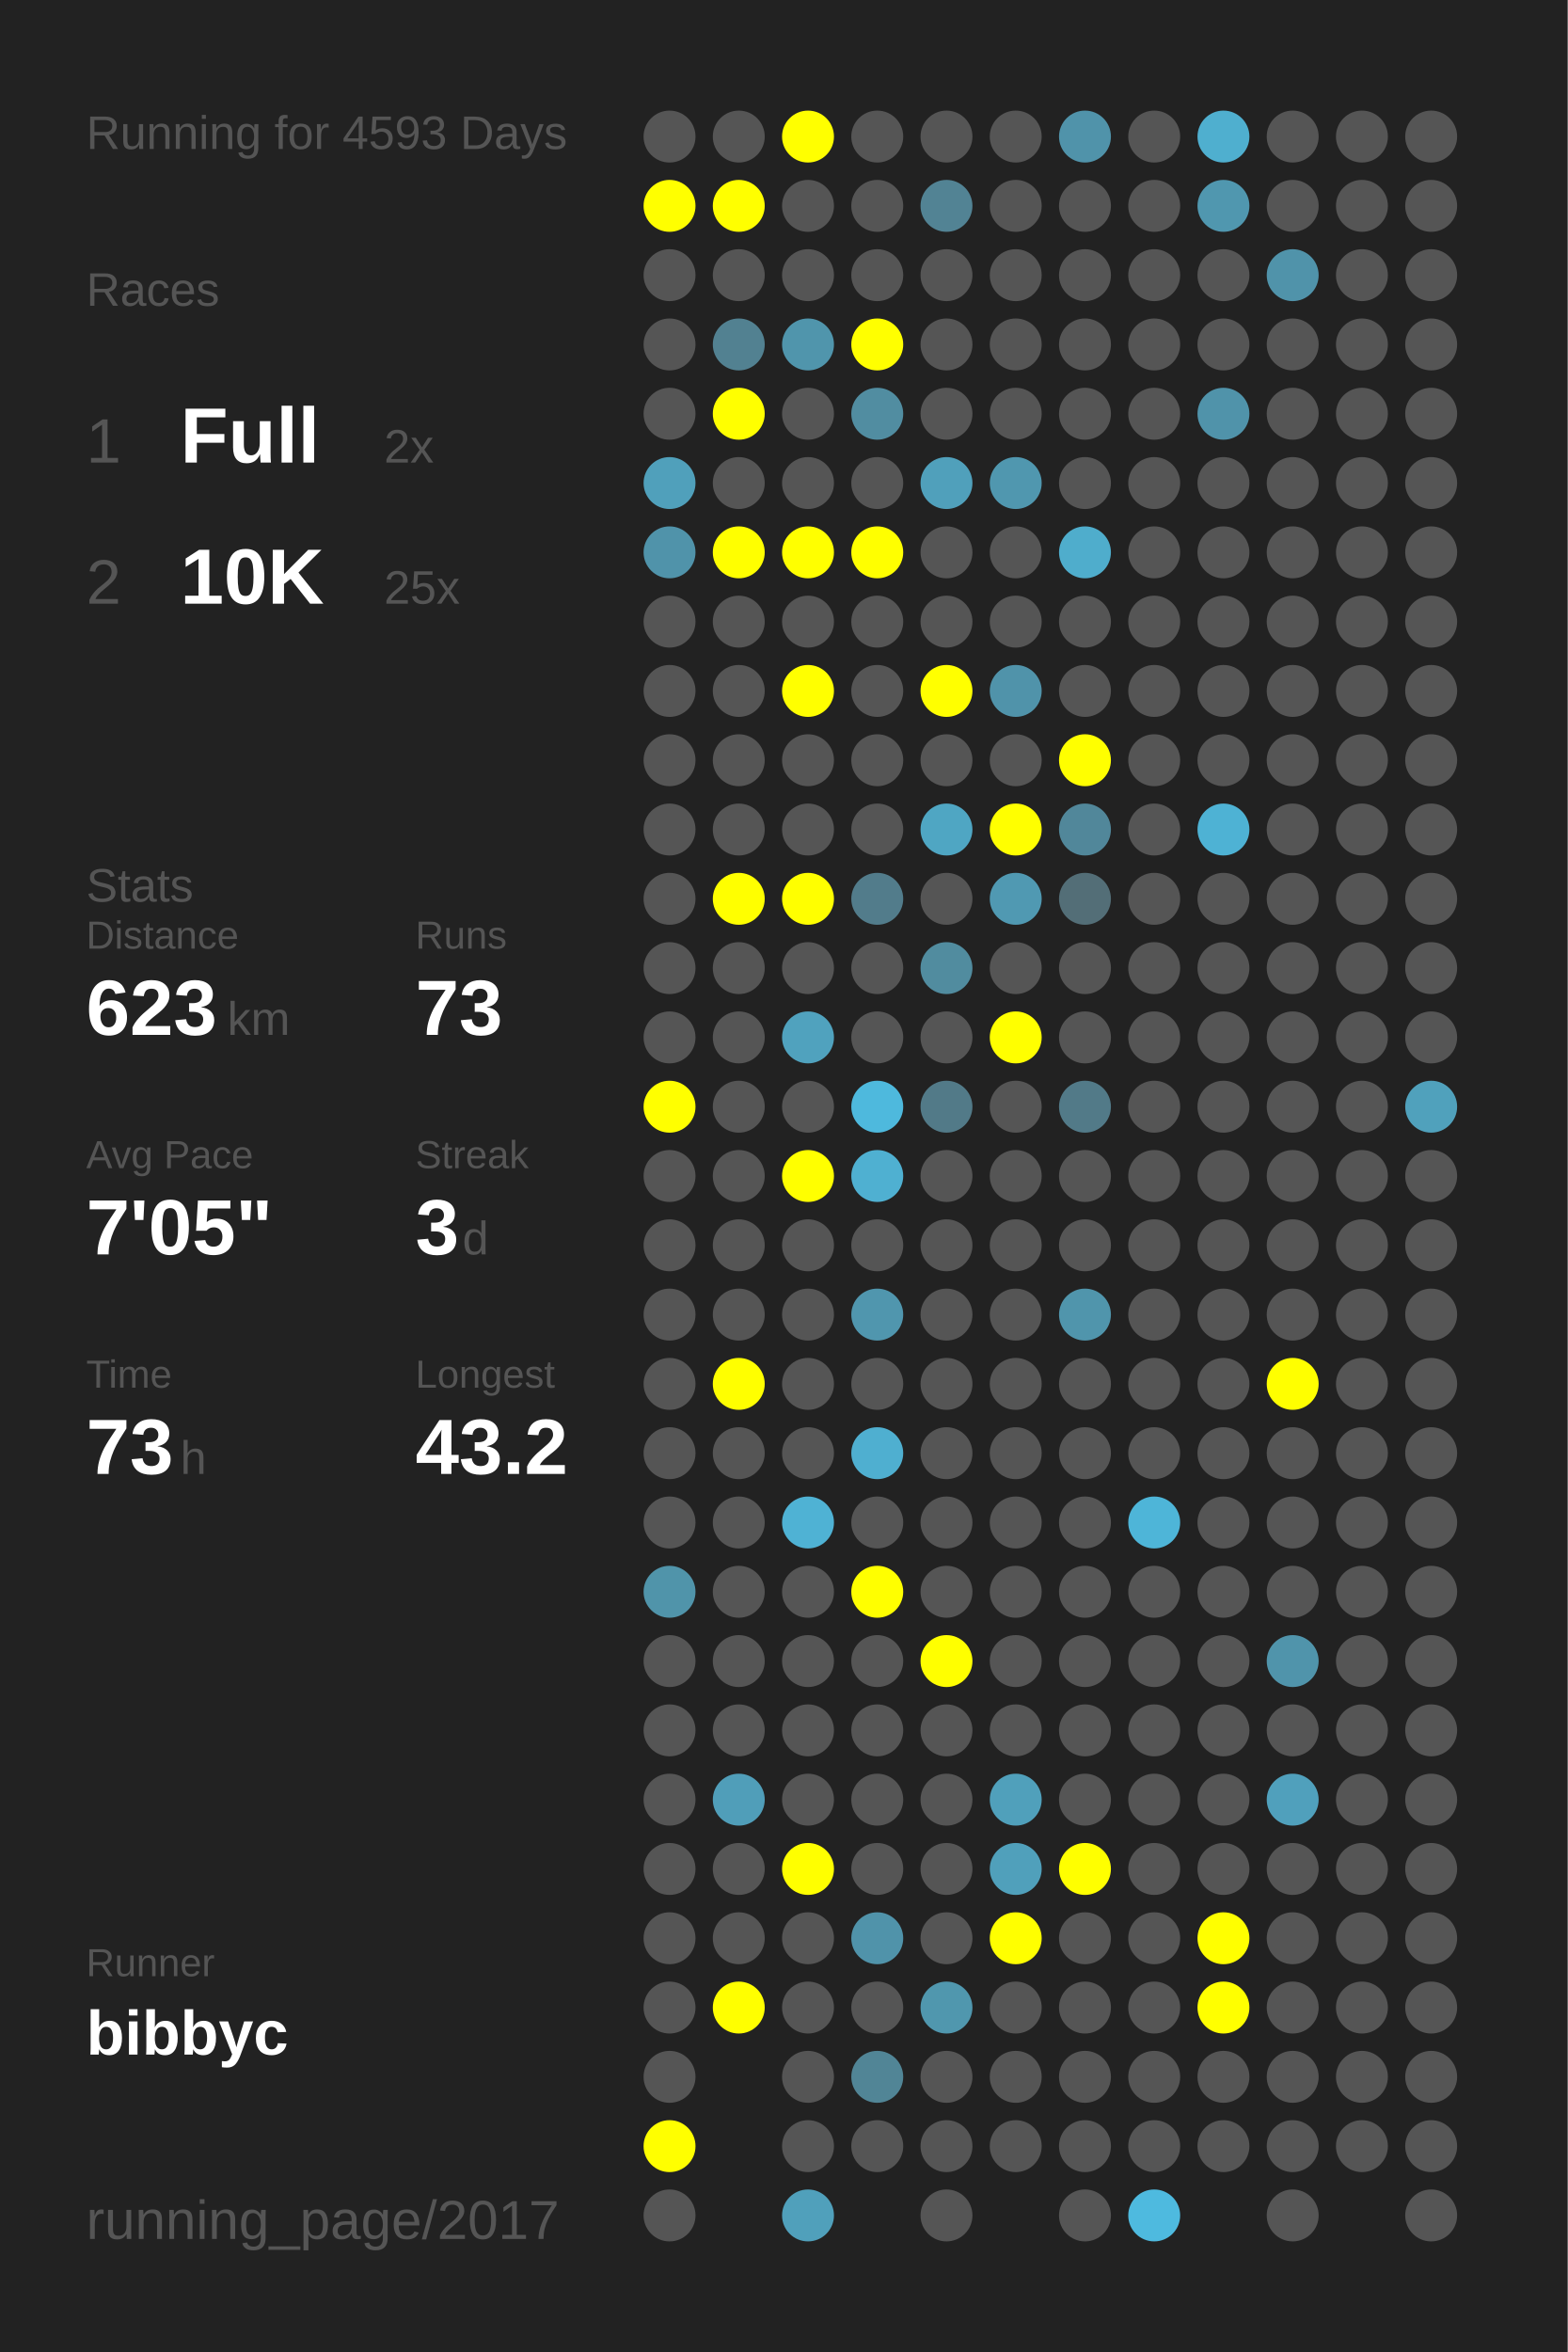
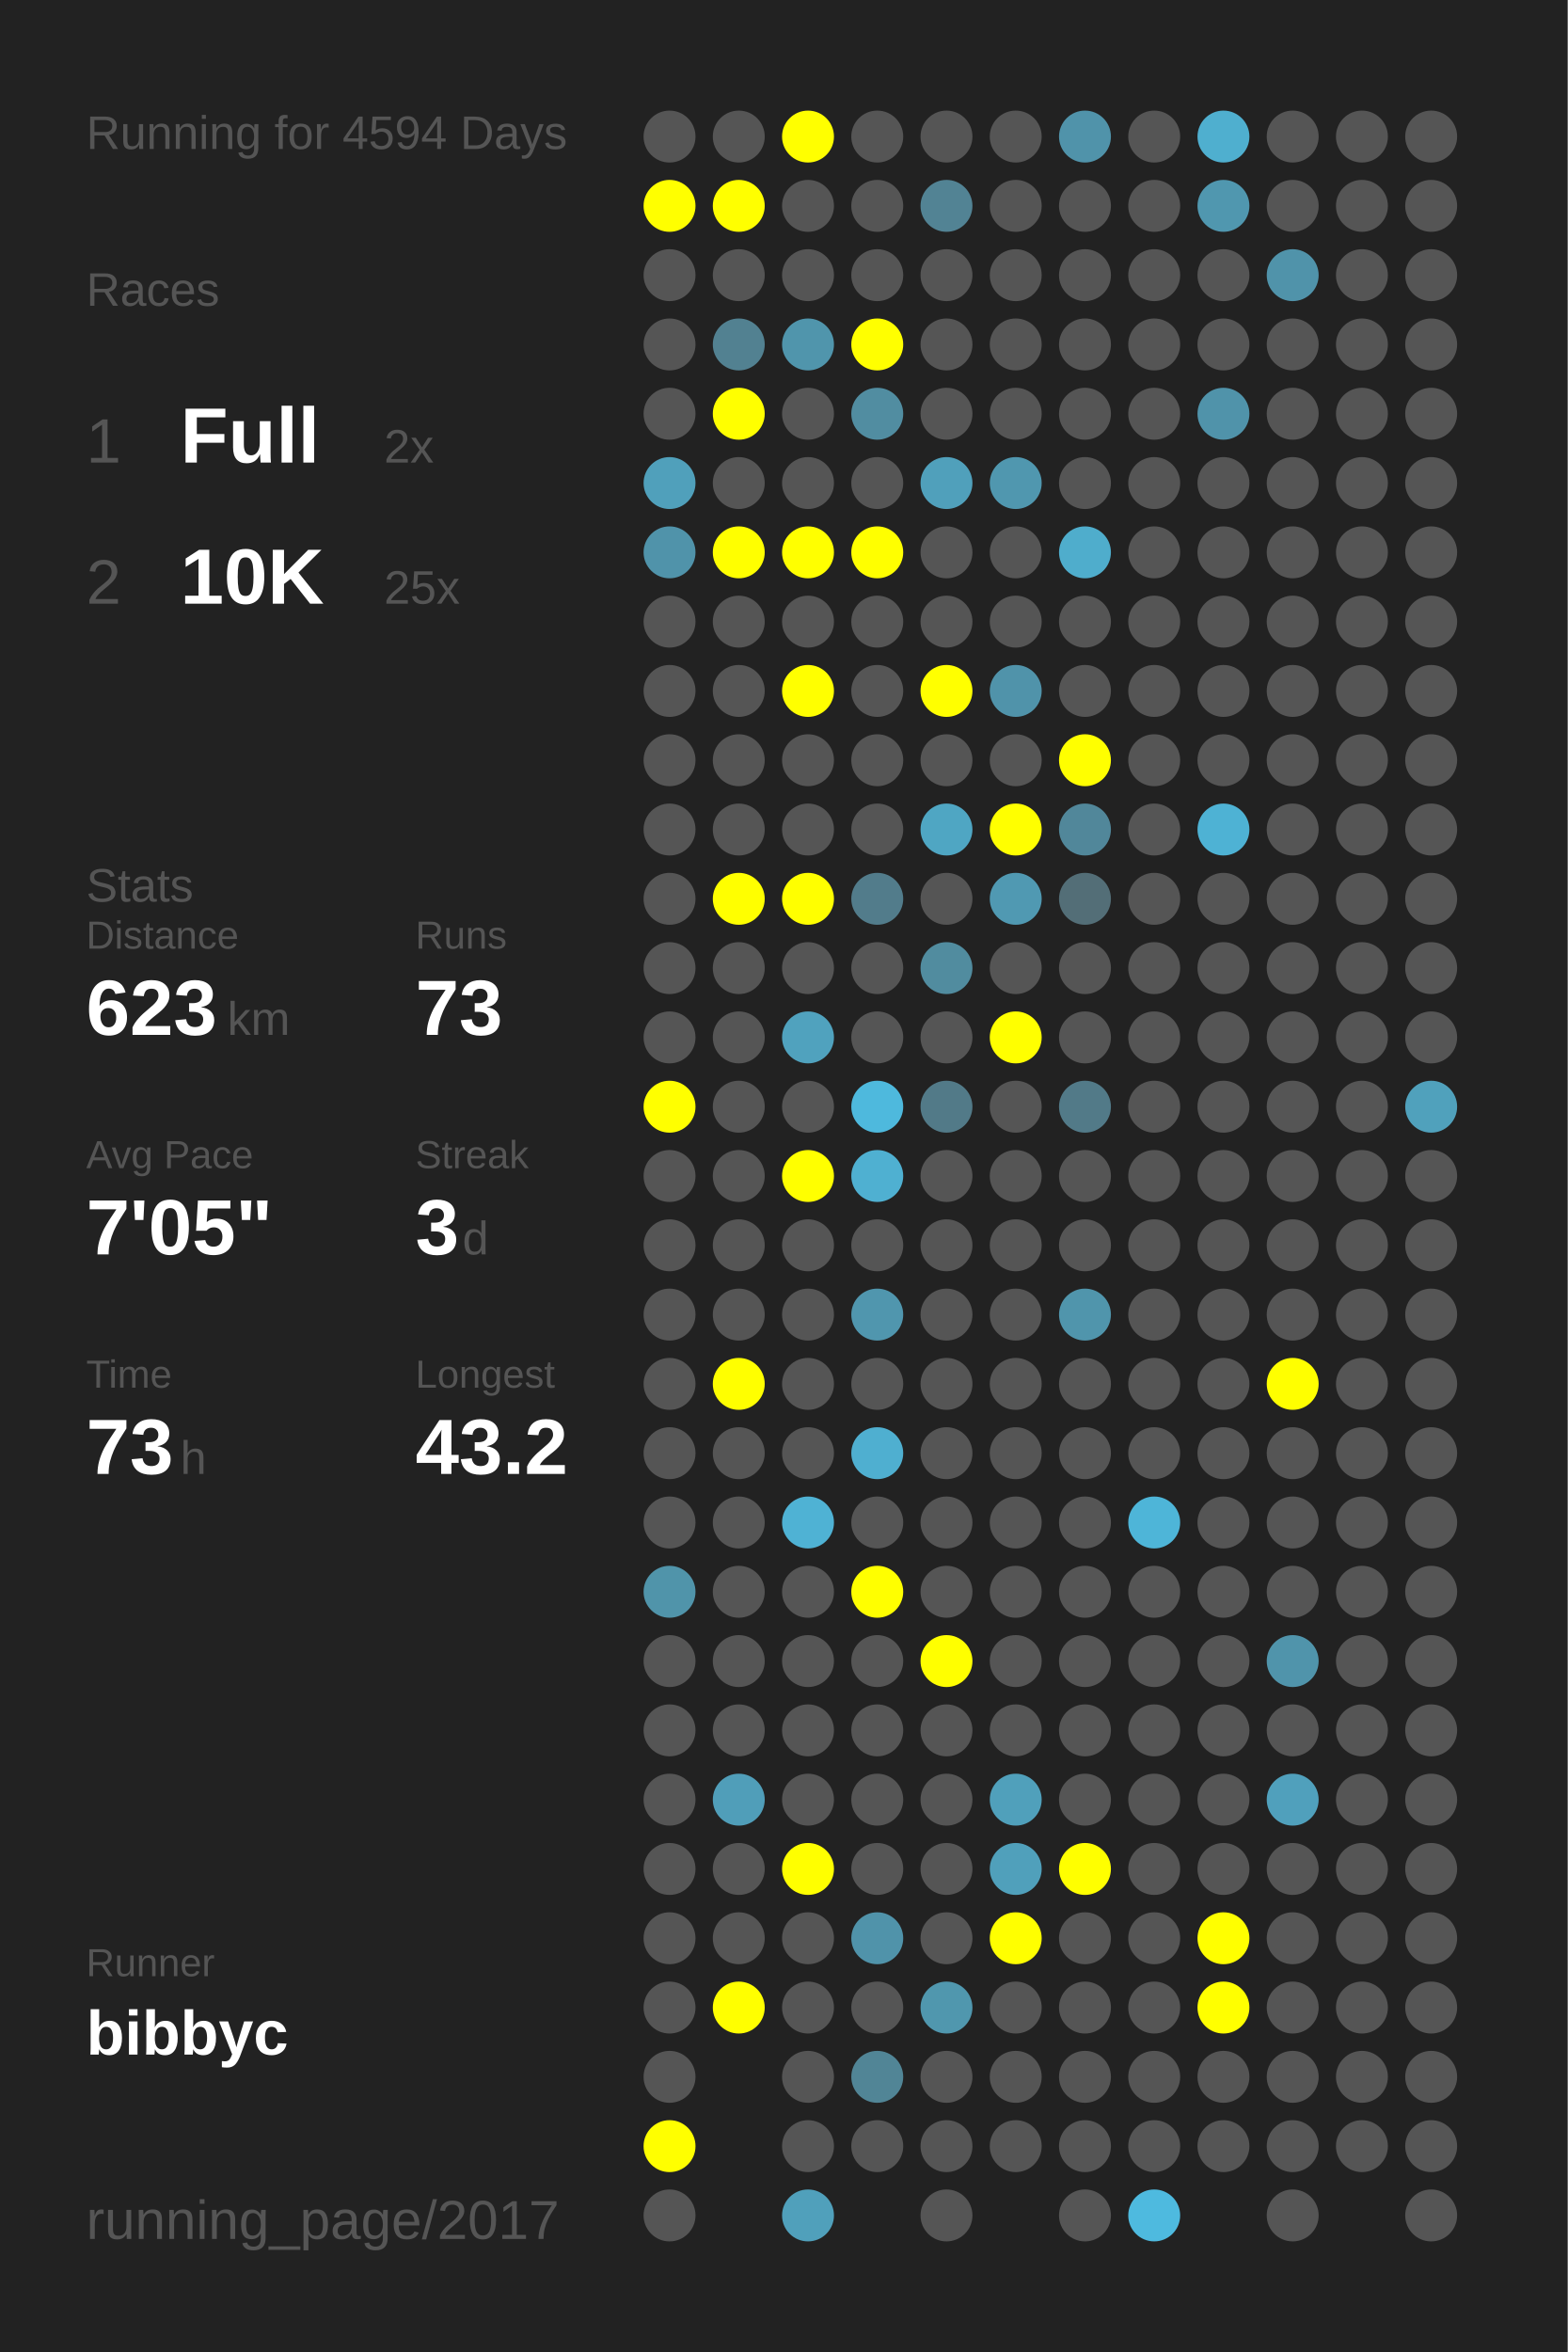
<svg xmlns="http://www.w3.org/2000/svg" baseProfile="full" height="300mm" version="1.1" viewBox="0,0,200,300" width="200mm">
  <defs />
  <rect fill="#222222" height="300" width="200" x="0" y="0" />
-   <text fill="#555555" style="font-size:6px; font-family:Arial;" x="11" y="19">Running for 4593 Days</text>
+   <text fill="#555555" style="font-size:6px; font-family:Arial;" x="11" y="19">Running for 4594 Days</text>
  <text fill="#555555" style="font-size:6px; font-family:Arial;" x="11" y="39">Races</text>
  <text fill="#555555" style="font-size:8px; font-family:Arial;" x="11" y="59">1</text>
  <text fill="#FFFFFF" style="font-size:10px; font-family:Arial; font-weight:bold;" x="23" y="59">Full</text>
  <text fill="#555555" style="font-size:6px; font-family:Arial;" x="49" y="59">2x</text>
  <text fill="#555555" style="font-size:8px; font-family:Arial;" x="11" y="77">2</text>
  <text fill="#FFFFFF" style="font-size:10px; font-family:Arial; font-weight:bold;" x="23" y="77">10K</text>
  <text fill="#555555" style="font-size:6px; font-family:Arial;" x="49" y="77">25x</text>
  <text fill="#555555" style="font-size:6px; font-family:Arial;" x="11" y="115">Stats</text>
  <text fill="#555555" style="font-size:5px; font-family:Arial;" x="11" y="121">Distance</text>
  <text fill="#FFFFFF" style="font-size:10px; font-family:Arial; font-weight:bold;" x="11" y="132">623</text>
  <text fill="#555555" style="font-size:6px; font-family:Arial;" x="29" y="132">km</text>
  <text fill="#555555" style="font-size:5px; font-family:Arial;" x="53" y="121">Runs</text>
  <text fill="#FFFFFF" style="font-size:10px; font-family:Arial; font-weight:bold;" x="53" y="132">73</text>
  <text fill="#555555" style="font-size:5px; font-family:Arial;" x="11" y="149">Avg Pace</text>
  <text fill="#FFFFFF" style="font-size:10px; font-family:Arial; font-weight:bold;" x="11" y="160">7'05"</text>
  <text fill="#555555" style="font-size:5px; font-family:Arial;" x="53" y="149">Streak</text>
  <text fill="#FFFFFF" style="font-size:10px; font-family:Arial; font-weight:bold;" x="53" y="160">3</text>
  <text fill="#555555" style="font-size:6px; font-family:Arial;" x="59" y="160">d</text>
  <text fill="#555555" style="font-size:5px; font-family:Arial;" x="11" y="177">Time</text>
  <text fill="#FFFFFF" style="font-size:10px; font-family:Arial; font-weight:bold;" x="11" y="188">73</text>
  <text fill="#555555" style="font-size:6px; font-family:Arial;" x="23" y="188">h</text>
  <text fill="#555555" style="font-size:5px; font-family:Arial;" x="53" y="177">Longest</text>
  <text fill="#FFFFFF" style="font-size:10px; font-family:Arial; font-weight:bold;" x="53" y="188">43.2</text>
  <text fill="#555555" style="font-size:5px; font-family:Arial;" x="11" y="252.065">Runner</text>
  <text fill="#FFFFFF" style="font-size:8px; font-family:Arial; font-weight:bold;" x="11" y="262.065">bibbyc</text>
  <text fill="#555555" style="font-size:7px; font-family:Arial;" x="11" y="285.581">running_page/2017</text>
  <circle cx="85.417" cy="17.419" fill="#555555" r="3.312" />
  <circle cx="85.417" cy="26.258" fill="#FFFF00" r="3.312" />
  <circle cx="85.417" cy="35.097" fill="#555555" r="3.312" />
  <circle cx="85.417" cy="43.935" fill="#555555" r="3.312" />
  <circle cx="85.417" cy="52.774" fill="#555555" r="3.312" />
  <circle cx="85.417" cy="61.613" fill="#50a0bb" r="3.312" />
  <circle cx="85.417" cy="70.452" fill="#5093aa" r="3.312" />
  <circle cx="85.417" cy="79.29" fill="#555555" r="3.312" />
  <circle cx="85.417" cy="88.129" fill="#555555" r="3.312" />
  <circle cx="85.417" cy="96.968" fill="#555555" r="3.312" />
  <circle cx="85.417" cy="105.806" fill="#555555" r="3.312" />
  <circle cx="85.417" cy="114.645" fill="#555555" r="3.312" />
  <circle cx="85.417" cy="123.484" fill="#555555" r="3.312" />
  <circle cx="85.417" cy="132.323" fill="#555555" r="3.312" />
  <circle cx="85.417" cy="141.161" fill="#FFFF00" r="3.312" />
  <circle cx="85.417" cy="150" fill="#555555" r="3.312" />
  <circle cx="85.417" cy="158.839" fill="#555555" r="3.312" />
  <circle cx="85.417" cy="167.677" fill="#555555" r="3.312" />
  <circle cx="85.417" cy="176.516" fill="#555555" r="3.312" />
  <circle cx="85.417" cy="185.355" fill="#555555" r="3.312" />
  <circle cx="85.417" cy="194.194" fill="#555555" r="3.312" />
  <circle cx="85.417" cy="203.032" fill="#5094aa" r="3.312" />
  <circle cx="85.417" cy="211.871" fill="#555555" r="3.312" />
  <circle cx="85.417" cy="220.71" fill="#555555" r="3.312" />
  <circle cx="85.417" cy="229.548" fill="#555555" r="3.312" />
  <circle cx="85.417" cy="238.387" fill="#555555" r="3.312" />
  <circle cx="85.417" cy="247.226" fill="#555555" r="3.312" />
  <circle cx="85.417" cy="256.065" fill="#555555" r="3.312" />
  <circle cx="85.417" cy="264.903" fill="#555555" r="3.312" />
  <circle cx="85.417" cy="273.742" fill="#FFFF00" r="3.312" />
  <circle cx="85.417" cy="282.581" fill="#555555" r="3.312" />
  <circle cx="94.25" cy="17.419" fill="#555555" r="3.312" />
  <circle cx="94.25" cy="26.258" fill="#FFFF00" r="3.312" />
  <circle cx="94.25" cy="35.097" fill="#555555" r="3.312" />
  <circle cx="94.25" cy="43.935" fill="#528191" r="3.312" />
  <circle cx="94.25" cy="52.774" fill="#FFFF00" r="3.312" />
  <circle cx="94.25" cy="61.613" fill="#555555" r="3.312" />
  <circle cx="94.25" cy="70.452" fill="#FFFF00" r="3.312" />
  <circle cx="94.25" cy="79.29" fill="#555555" r="3.312" />
  <circle cx="94.25" cy="88.129" fill="#555555" r="3.312" />
  <circle cx="94.25" cy="96.968" fill="#555555" r="3.312" />
  <circle cx="94.25" cy="105.806" fill="#555555" r="3.312" />
  <circle cx="94.25" cy="114.645" fill="#FFFF00" r="3.312" />
  <circle cx="94.25" cy="123.484" fill="#555555" r="3.312" />
  <circle cx="94.25" cy="132.323" fill="#555555" r="3.312" />
  <circle cx="94.25" cy="141.161" fill="#555555" r="3.312" />
  <circle cx="94.25" cy="150" fill="#555555" r="3.312" />
  <circle cx="94.25" cy="158.839" fill="#555555" r="3.312" />
  <circle cx="94.25" cy="167.677" fill="#555555" r="3.312" />
  <circle cx="94.25" cy="176.516" fill="#FFFF00" r="3.312" />
  <circle cx="94.25" cy="185.355" fill="#555555" r="3.312" />
  <circle cx="94.25" cy="194.194" fill="#555555" r="3.312" />
  <circle cx="94.25" cy="203.032" fill="#555555" r="3.312" />
  <circle cx="94.25" cy="211.871" fill="#555555" r="3.312" />
  <circle cx="94.25" cy="220.71" fill="#555555" r="3.312" />
  <circle cx="94.25" cy="229.548" fill="#509eb9" r="3.312" />
  <circle cx="94.25" cy="238.387" fill="#555555" r="3.312" />
  <circle cx="94.25" cy="247.226" fill="#555555" r="3.312" />
  <circle cx="94.25" cy="256.065" fill="#FFFF00" r="3.312" />
  <circle cx="103.083" cy="17.419" fill="#FFFF00" r="3.312" />
  <circle cx="103.083" cy="26.258" fill="#555555" r="3.312" />
  <circle cx="103.083" cy="35.097" fill="#555555" r="3.312" />
  <circle cx="103.083" cy="43.935" fill="#5095ac" r="3.312" />
  <circle cx="103.083" cy="52.774" fill="#555555" r="3.312" />
  <circle cx="103.083" cy="61.613" fill="#555555" r="3.312" />
  <circle cx="103.083" cy="70.452" fill="#FFFF00" r="3.312" />
  <circle cx="103.083" cy="79.29" fill="#555555" r="3.312" />
  <circle cx="103.083" cy="88.129" fill="#FFFF00" r="3.312" />
  <circle cx="103.083" cy="96.968" fill="#555555" r="3.312" />
  <circle cx="103.083" cy="105.806" fill="#555555" r="3.312" />
  <circle cx="103.083" cy="114.645" fill="#FFFF00" r="3.312" />
  <circle cx="103.083" cy="123.484" fill="#555555" r="3.312" />
  <circle cx="103.083" cy="132.323" fill="#50a2be" r="3.312" />
  <circle cx="103.083" cy="141.161" fill="#555555" r="3.312" />
  <circle cx="103.083" cy="150" fill="#FFFF00" r="3.312" />
  <circle cx="103.083" cy="158.839" fill="#555555" r="3.312" />
  <circle cx="103.083" cy="167.677" fill="#555555" r="3.312" />
  <circle cx="103.083" cy="176.516" fill="#555555" r="3.312" />
  <circle cx="103.083" cy="185.355" fill="#555555" r="3.312" />
  <circle cx="103.083" cy="194.194" fill="#4fb2d4" r="3.312" />
  <circle cx="103.083" cy="203.032" fill="#555555" r="3.312" />
  <circle cx="103.083" cy="211.871" fill="#555555" r="3.312" />
  <circle cx="103.083" cy="220.71" fill="#555555" r="3.312" />
  <circle cx="103.083" cy="229.548" fill="#555555" r="3.312" />
  <circle cx="103.083" cy="238.387" fill="#FFFF00" r="3.312" />
  <circle cx="103.083" cy="247.226" fill="#555555" r="3.312" />
  <circle cx="103.083" cy="256.065" fill="#555555" r="3.312" />
  <circle cx="103.083" cy="264.903" fill="#555555" r="3.312" />
  <circle cx="103.083" cy="273.742" fill="#555555" r="3.312" />
  <circle cx="103.083" cy="282.581" fill="#50a0bb" r="3.312" />
  <circle cx="111.917" cy="17.419" fill="#555555" r="3.312" />
  <circle cx="111.917" cy="26.258" fill="#555555" r="3.312" />
  <circle cx="111.917" cy="35.097" fill="#555555" r="3.312" />
  <circle cx="111.917" cy="43.935" fill="#FFFF00" r="3.312" />
  <circle cx="111.917" cy="52.774" fill="#518da1" r="3.312" />
  <circle cx="111.917" cy="61.613" fill="#555555" r="3.312" />
  <circle cx="111.917" cy="70.452" fill="#FFFF00" r="3.312" />
  <circle cx="111.917" cy="79.29" fill="#555555" r="3.312" />
  <circle cx="111.917" cy="88.129" fill="#555555" r="3.312" />
  <circle cx="111.917" cy="96.968" fill="#555555" r="3.312" />
  <circle cx="111.917" cy="105.806" fill="#555555" r="3.312" />
  <circle cx="111.917" cy="114.645" fill="#527c8b" r="3.312" />
  <circle cx="111.917" cy="123.484" fill="#555555" r="3.312" />
  <circle cx="111.917" cy="132.323" fill="#555555" r="3.312" />
  <circle cx="111.917" cy="141.161" fill="#4eb9dd" r="3.312" />
  <circle cx="111.917" cy="150" fill="#4fb0d1" r="3.312" />
  <circle cx="111.917" cy="158.839" fill="#555555" r="3.312" />
  <circle cx="111.917" cy="167.677" fill="#5096ae" r="3.312" />
  <circle cx="111.917" cy="176.516" fill="#555555" r="3.312" />
  <circle cx="111.917" cy="185.355" fill="#4fafd0" r="3.312" />
  <circle cx="111.917" cy="194.194" fill="#555555" r="3.312" />
  <circle cx="111.917" cy="203.032" fill="#FFFF00" r="3.312" />
  <circle cx="111.917" cy="211.871" fill="#555555" r="3.312" />
  <circle cx="111.917" cy="220.71" fill="#555555" r="3.312" />
  <circle cx="111.917" cy="229.548" fill="#555555" r="3.312" />
  <circle cx="111.917" cy="238.387" fill="#555555" r="3.312" />
  <circle cx="111.917" cy="247.226" fill="#5093aa" r="3.312" />
  <circle cx="111.917" cy="256.065" fill="#555555" r="3.312" />
  <circle cx="111.917" cy="264.903" fill="#518596" r="3.312" />
  <circle cx="111.917" cy="273.742" fill="#555555" r="3.312" />
  <circle cx="120.75" cy="17.419" fill="#555555" r="3.312" />
  <circle cx="120.75" cy="26.258" fill="#528394" r="3.312" />
  <circle cx="120.75" cy="35.097" fill="#555555" r="3.312" />
  <circle cx="120.75" cy="43.935" fill="#555555" r="3.312" />
  <circle cx="120.75" cy="52.774" fill="#555555" r="3.312" />
  <circle cx="120.75" cy="61.613" fill="#50a0bb" r="3.312" />
  <circle cx="120.75" cy="70.452" fill="#555555" r="3.312" />
  <circle cx="120.75" cy="79.29" fill="#555555" r="3.312" />
  <circle cx="120.75" cy="88.129" fill="#FFFF00" r="3.312" />
  <circle cx="120.75" cy="96.968" fill="#555555" r="3.312" />
  <circle cx="120.75" cy="105.806" fill="#4fa6c3" r="3.312" />
  <circle cx="120.75" cy="114.645" fill="#555555" r="3.312" />
  <circle cx="120.75" cy="123.484" fill="#518c9f" r="3.312" />
  <circle cx="120.75" cy="132.323" fill="#555555" r="3.312" />
  <circle cx="120.75" cy="141.161" fill="#527a88" r="3.312" />
  <circle cx="120.75" cy="150" fill="#555555" r="3.312" />
  <circle cx="120.75" cy="158.839" fill="#555555" r="3.312" />
  <circle cx="120.75" cy="167.677" fill="#555555" r="3.312" />
  <circle cx="120.75" cy="176.516" fill="#555555" r="3.312" />
  <circle cx="120.75" cy="185.355" fill="#555555" r="3.312" />
  <circle cx="120.75" cy="194.194" fill="#555555" r="3.312" />
  <circle cx="120.75" cy="203.032" fill="#555555" r="3.312" />
  <circle cx="120.75" cy="211.871" fill="#FFFF00" r="3.312" />
  <circle cx="120.75" cy="220.71" fill="#555555" r="3.312" />
  <circle cx="120.75" cy="229.548" fill="#555555" r="3.312" />
  <circle cx="120.75" cy="238.387" fill="#555555" r="3.312" />
  <circle cx="120.75" cy="247.226" fill="#555555" r="3.312" />
  <circle cx="120.75" cy="256.065" fill="#5097ae" r="3.312" />
  <circle cx="120.75" cy="264.903" fill="#555555" r="3.312" />
  <circle cx="120.75" cy="273.742" fill="#555555" r="3.312" />
  <circle cx="120.75" cy="282.581" fill="#555555" r="3.312" />
  <circle cx="129.583" cy="17.419" fill="#555555" r="3.312" />
  <circle cx="129.583" cy="26.258" fill="#555555" r="3.312" />
  <circle cx="129.583" cy="35.097" fill="#555555" r="3.312" />
  <circle cx="129.583" cy="43.935" fill="#555555" r="3.312" />
  <circle cx="129.583" cy="52.774" fill="#555555" r="3.312" />
  <circle cx="129.583" cy="61.613" fill="#5097af" r="3.312" />
  <circle cx="129.583" cy="70.452" fill="#555555" r="3.312" />
  <circle cx="129.583" cy="79.29" fill="#555555" r="3.312" />
  <circle cx="129.583" cy="88.129" fill="#5093aa" r="3.312" />
  <circle cx="129.583" cy="96.968" fill="#555555" r="3.312" />
  <circle cx="129.583" cy="105.806" fill="#FFFF00" r="3.312" />
  <circle cx="129.583" cy="114.645" fill="#5099b2" r="3.312" />
  <circle cx="129.583" cy="123.484" fill="#555555" r="3.312" />
  <circle cx="129.583" cy="132.323" fill="#FFFF00" r="3.312" />
  <circle cx="129.583" cy="141.161" fill="#555555" r="3.312" />
  <circle cx="129.583" cy="150" fill="#555555" r="3.312" />
  <circle cx="129.583" cy="158.839" fill="#555555" r="3.312" />
  <circle cx="129.583" cy="167.677" fill="#555555" r="3.312" />
  <circle cx="129.583" cy="176.516" fill="#555555" r="3.312" />
  <circle cx="129.583" cy="185.355" fill="#555555" r="3.312" />
  <circle cx="129.583" cy="194.194" fill="#555555" r="3.312" />
  <circle cx="129.583" cy="203.032" fill="#555555" r="3.312" />
  <circle cx="129.583" cy="211.871" fill="#555555" r="3.312" />
  <circle cx="129.583" cy="220.71" fill="#555555" r="3.312" />
  <circle cx="129.583" cy="229.548" fill="#50a0bb" r="3.312" />
  <circle cx="129.583" cy="238.387" fill="#50a0bb" r="3.312" />
  <circle cx="129.583" cy="247.226" fill="#FFFF00" r="3.312" />
  <circle cx="129.583" cy="256.065" fill="#555555" r="3.312" />
  <circle cx="129.583" cy="264.903" fill="#555555" r="3.312" />
  <circle cx="129.583" cy="273.742" fill="#555555" r="3.312" />
  <circle cx="138.417" cy="17.419" fill="#5093aa" r="3.312" />
  <circle cx="138.417" cy="26.258" fill="#555555" r="3.312" />
  <circle cx="138.417" cy="35.097" fill="#555555" r="3.312" />
  <circle cx="138.417" cy="43.935" fill="#555555" r="3.312" />
  <circle cx="138.417" cy="52.774" fill="#555555" r="3.312" />
  <circle cx="138.417" cy="61.613" fill="#555555" r="3.312" />
  <circle cx="138.417" cy="70.452" fill="#4fadcc" r="3.312" />
  <circle cx="138.417" cy="79.29" fill="#555555" r="3.312" />
  <circle cx="138.417" cy="88.129" fill="#555555" r="3.312" />
  <circle cx="138.417" cy="96.968" fill="#FFFF00" r="3.312" />
  <circle cx="138.417" cy="105.806" fill="#51879a" r="3.312" />
  <circle cx="138.417" cy="114.645" fill="#536e77" r="3.312" />
  <circle cx="138.417" cy="123.484" fill="#555555" r="3.312" />
  <circle cx="138.417" cy="132.323" fill="#555555" r="3.312" />
  <circle cx="138.417" cy="141.161" fill="#527a88" r="3.312" />
  <circle cx="138.417" cy="150" fill="#555555" r="3.312" />
  <circle cx="138.417" cy="158.839" fill="#555555" r="3.312" />
  <circle cx="138.417" cy="167.677" fill="#5095ac" r="3.312" />
  <circle cx="138.417" cy="176.516" fill="#555555" r="3.312" />
  <circle cx="138.417" cy="185.355" fill="#555555" r="3.312" />
  <circle cx="138.417" cy="194.194" fill="#555555" r="3.312" />
  <circle cx="138.417" cy="203.032" fill="#555555" r="3.312" />
  <circle cx="138.417" cy="211.871" fill="#555555" r="3.312" />
  <circle cx="138.417" cy="220.71" fill="#555555" r="3.312" />
  <circle cx="138.417" cy="229.548" fill="#555555" r="3.312" />
  <circle cx="138.417" cy="238.387" fill="#FFFF00" r="3.312" />
  <circle cx="138.417" cy="247.226" fill="#555555" r="3.312" />
  <circle cx="138.417" cy="256.065" fill="#555555" r="3.312" />
  <circle cx="138.417" cy="264.903" fill="#555555" r="3.312" />
  <circle cx="138.417" cy="273.742" fill="#555555" r="3.312" />
  <circle cx="138.417" cy="282.581" fill="#555555" r="3.312" />
  <circle cx="147.25" cy="17.419" fill="#555555" r="3.312" />
  <circle cx="147.25" cy="26.258" fill="#555555" r="3.312" />
  <circle cx="147.25" cy="35.097" fill="#555555" r="3.312" />
  <circle cx="147.25" cy="43.935" fill="#555555" r="3.312" />
  <circle cx="147.25" cy="52.774" fill="#555555" r="3.312" />
  <circle cx="147.25" cy="61.613" fill="#555555" r="3.312" />
  <circle cx="147.25" cy="70.452" fill="#555555" r="3.312" />
  <circle cx="147.25" cy="79.29" fill="#555555" r="3.312" />
  <circle cx="147.25" cy="88.129" fill="#555555" r="3.312" />
  <circle cx="147.25" cy="96.968" fill="#555555" r="3.312" />
  <circle cx="147.25" cy="105.806" fill="#555555" r="3.312" />
  <circle cx="147.25" cy="114.645" fill="#555555" r="3.312" />
  <circle cx="147.25" cy="123.484" fill="#555555" r="3.312" />
  <circle cx="147.25" cy="132.323" fill="#555555" r="3.312" />
  <circle cx="147.25" cy="141.161" fill="#555555" r="3.312" />
  <circle cx="147.25" cy="150" fill="#555555" r="3.312" />
  <circle cx="147.25" cy="158.839" fill="#555555" r="3.312" />
  <circle cx="147.25" cy="167.677" fill="#555555" r="3.312" />
  <circle cx="147.25" cy="176.516" fill="#555555" r="3.312" />
  <circle cx="147.25" cy="185.355" fill="#555555" r="3.312" />
  <circle cx="147.25" cy="194.194" fill="#4eb5d8" r="3.312" />
  <circle cx="147.25" cy="203.032" fill="#555555" r="3.312" />
  <circle cx="147.25" cy="211.871" fill="#555555" r="3.312" />
  <circle cx="147.25" cy="220.71" fill="#555555" r="3.312" />
  <circle cx="147.25" cy="229.548" fill="#555555" r="3.312" />
  <circle cx="147.25" cy="238.387" fill="#555555" r="3.312" />
  <circle cx="147.25" cy="247.226" fill="#555555" r="3.312" />
  <circle cx="147.25" cy="256.065" fill="#555555" r="3.312" />
  <circle cx="147.25" cy="264.903" fill="#555555" r="3.312" />
  <circle cx="147.25" cy="273.742" fill="#555555" r="3.312" />
  <circle cx="147.25" cy="282.581" fill="#4ebadf" r="3.312" />
  <circle cx="156.083" cy="17.419" fill="#4fafcf" r="3.312" />
  <circle cx="156.083" cy="26.258" fill="#5097af" r="3.312" />
  <circle cx="156.083" cy="35.097" fill="#555555" r="3.312" />
  <circle cx="156.083" cy="43.935" fill="#555555" r="3.312" />
  <circle cx="156.083" cy="52.774" fill="#5093aa" r="3.312" />
  <circle cx="156.083" cy="61.613" fill="#555555" r="3.312" />
  <circle cx="156.083" cy="70.452" fill="#555555" r="3.312" />
  <circle cx="156.083" cy="79.29" fill="#555555" r="3.312" />
  <circle cx="156.083" cy="88.129" fill="#555555" r="3.312" />
  <circle cx="156.083" cy="96.968" fill="#555555" r="3.312" />
  <circle cx="156.083" cy="105.806" fill="#4eb2d4" r="3.312" />
  <circle cx="156.083" cy="114.645" fill="#555555" r="3.312" />
  <circle cx="156.083" cy="123.484" fill="#555555" r="3.312" />
  <circle cx="156.083" cy="132.323" fill="#555555" r="3.312" />
  <circle cx="156.083" cy="141.161" fill="#555555" r="3.312" />
  <circle cx="156.083" cy="150" fill="#555555" r="3.312" />
  <circle cx="156.083" cy="158.839" fill="#555555" r="3.312" />
  <circle cx="156.083" cy="167.677" fill="#555555" r="3.312" />
  <circle cx="156.083" cy="176.516" fill="#555555" r="3.312" />
  <circle cx="156.083" cy="185.355" fill="#555555" r="3.312" />
  <circle cx="156.083" cy="194.194" fill="#555555" r="3.312" />
  <circle cx="156.083" cy="203.032" fill="#555555" r="3.312" />
  <circle cx="156.083" cy="211.871" fill="#555555" r="3.312" />
  <circle cx="156.083" cy="220.71" fill="#555555" r="3.312" />
  <circle cx="156.083" cy="229.548" fill="#555555" r="3.312" />
  <circle cx="156.083" cy="238.387" fill="#555555" r="3.312" />
  <circle cx="156.083" cy="247.226" fill="#FFFF00" r="3.312" />
  <circle cx="156.083" cy="256.065" fill="#FFFF00" r="3.312" />
  <circle cx="156.083" cy="264.903" fill="#555555" r="3.312" />
  <circle cx="156.083" cy="273.742" fill="#555555" r="3.312" />
  <circle cx="164.917" cy="17.419" fill="#555555" r="3.312" />
  <circle cx="164.917" cy="26.258" fill="#555555" r="3.312" />
  <circle cx="164.917" cy="35.097" fill="#5093aa" r="3.312" />
  <circle cx="164.917" cy="43.935" fill="#555555" r="3.312" />
  <circle cx="164.917" cy="52.774" fill="#555555" r="3.312" />
  <circle cx="164.917" cy="61.613" fill="#555555" r="3.312" />
  <circle cx="164.917" cy="70.452" fill="#555555" r="3.312" />
  <circle cx="164.917" cy="79.29" fill="#555555" r="3.312" />
  <circle cx="164.917" cy="88.129" fill="#555555" r="3.312" />
  <circle cx="164.917" cy="96.968" fill="#555555" r="3.312" />
  <circle cx="164.917" cy="105.806" fill="#555555" r="3.312" />
  <circle cx="164.917" cy="114.645" fill="#555555" r="3.312" />
  <circle cx="164.917" cy="123.484" fill="#555555" r="3.312" />
  <circle cx="164.917" cy="132.323" fill="#555555" r="3.312" />
  <circle cx="164.917" cy="141.161" fill="#555555" r="3.312" />
  <circle cx="164.917" cy="150" fill="#555555" r="3.312" />
  <circle cx="164.917" cy="158.839" fill="#555555" r="3.312" />
  <circle cx="164.917" cy="167.677" fill="#555555" r="3.312" />
  <circle cx="164.917" cy="176.516" fill="#FFFF00" r="3.312" />
  <circle cx="164.917" cy="185.355" fill="#555555" r="3.312" />
  <circle cx="164.917" cy="194.194" fill="#555555" r="3.312" />
  <circle cx="164.917" cy="203.032" fill="#555555" r="3.312" />
  <circle cx="164.917" cy="211.871" fill="#5094ab" r="3.312" />
  <circle cx="164.917" cy="220.71" fill="#555555" r="3.312" />
  <circle cx="164.917" cy="229.548" fill="#50a0bc" r="3.312" />
  <circle cx="164.917" cy="238.387" fill="#555555" r="3.312" />
  <circle cx="164.917" cy="247.226" fill="#555555" r="3.312" />
  <circle cx="164.917" cy="256.065" fill="#555555" r="3.312" />
  <circle cx="164.917" cy="264.903" fill="#555555" r="3.312" />
  <circle cx="164.917" cy="273.742" fill="#555555" r="3.312" />
  <circle cx="164.917" cy="282.581" fill="#555555" r="3.312" />
  <circle cx="173.75" cy="17.419" fill="#555555" r="3.312" />
  <circle cx="173.75" cy="26.258" fill="#555555" r="3.312" />
  <circle cx="173.75" cy="35.097" fill="#555555" r="3.312" />
  <circle cx="173.75" cy="43.935" fill="#555555" r="3.312" />
  <circle cx="173.75" cy="52.774" fill="#555555" r="3.312" />
  <circle cx="173.75" cy="61.613" fill="#555555" r="3.312" />
  <circle cx="173.75" cy="70.452" fill="#555555" r="3.312" />
  <circle cx="173.75" cy="79.29" fill="#555555" r="3.312" />
  <circle cx="173.75" cy="88.129" fill="#555555" r="3.312" />
  <circle cx="173.75" cy="96.968" fill="#555555" r="3.312" />
  <circle cx="173.75" cy="105.806" fill="#555555" r="3.312" />
  <circle cx="173.75" cy="114.645" fill="#555555" r="3.312" />
  <circle cx="173.75" cy="123.484" fill="#555555" r="3.312" />
  <circle cx="173.75" cy="132.323" fill="#555555" r="3.312" />
  <circle cx="173.75" cy="141.161" fill="#555555" r="3.312" />
  <circle cx="173.75" cy="150" fill="#555555" r="3.312" />
  <circle cx="173.75" cy="158.839" fill="#555555" r="3.312" />
  <circle cx="173.75" cy="167.677" fill="#555555" r="3.312" />
  <circle cx="173.75" cy="176.516" fill="#555555" r="3.312" />
  <circle cx="173.75" cy="185.355" fill="#555555" r="3.312" />
  <circle cx="173.75" cy="194.194" fill="#555555" r="3.312" />
  <circle cx="173.75" cy="203.032" fill="#555555" r="3.312" />
  <circle cx="173.75" cy="211.871" fill="#555555" r="3.312" />
  <circle cx="173.75" cy="220.71" fill="#555555" r="3.312" />
  <circle cx="173.75" cy="229.548" fill="#555555" r="3.312" />
  <circle cx="173.75" cy="238.387" fill="#555555" r="3.312" />
  <circle cx="173.75" cy="247.226" fill="#555555" r="3.312" />
  <circle cx="173.75" cy="256.065" fill="#555555" r="3.312" />
  <circle cx="173.75" cy="264.903" fill="#555555" r="3.312" />
  <circle cx="173.75" cy="273.742" fill="#555555" r="3.312" />
  <circle cx="182.583" cy="17.419" fill="#555555" r="3.312" />
  <circle cx="182.583" cy="26.258" fill="#555555" r="3.312" />
  <circle cx="182.583" cy="35.097" fill="#555555" r="3.312" />
  <circle cx="182.583" cy="43.935" fill="#555555" r="3.312" />
  <circle cx="182.583" cy="52.774" fill="#555555" r="3.312" />
  <circle cx="182.583" cy="61.613" fill="#555555" r="3.312" />
  <circle cx="182.583" cy="70.452" fill="#555555" r="3.312" />
  <circle cx="182.583" cy="79.29" fill="#555555" r="3.312" />
  <circle cx="182.583" cy="88.129" fill="#555555" r="3.312" />
  <circle cx="182.583" cy="96.968" fill="#555555" r="3.312" />
  <circle cx="182.583" cy="105.806" fill="#555555" r="3.312" />
  <circle cx="182.583" cy="114.645" fill="#555555" r="3.312" />
  <circle cx="182.583" cy="123.484" fill="#555555" r="3.312" />
  <circle cx="182.583" cy="132.323" fill="#555555" r="3.312" />
  <circle cx="182.583" cy="141.161" fill="#50a1bc" r="3.312" />
  <circle cx="182.583" cy="150" fill="#555555" r="3.312" />
  <circle cx="182.583" cy="158.839" fill="#555555" r="3.312" />
  <circle cx="182.583" cy="167.677" fill="#555555" r="3.312" />
  <circle cx="182.583" cy="176.516" fill="#555555" r="3.312" />
  <circle cx="182.583" cy="185.355" fill="#555555" r="3.312" />
  <circle cx="182.583" cy="194.194" fill="#555555" r="3.312" />
  <circle cx="182.583" cy="203.032" fill="#555555" r="3.312" />
  <circle cx="182.583" cy="211.871" fill="#555555" r="3.312" />
  <circle cx="182.583" cy="220.71" fill="#555555" r="3.312" />
  <circle cx="182.583" cy="229.548" fill="#555555" r="3.312" />
  <circle cx="182.583" cy="238.387" fill="#555555" r="3.312" />
  <circle cx="182.583" cy="247.226" fill="#555555" r="3.312" />
  <circle cx="182.583" cy="256.065" fill="#555555" r="3.312" />
  <circle cx="182.583" cy="264.903" fill="#555555" r="3.312" />
  <circle cx="182.583" cy="273.742" fill="#555555" r="3.312" />
  <circle cx="182.583" cy="282.581" fill="#555555" r="3.312" />
</svg>
